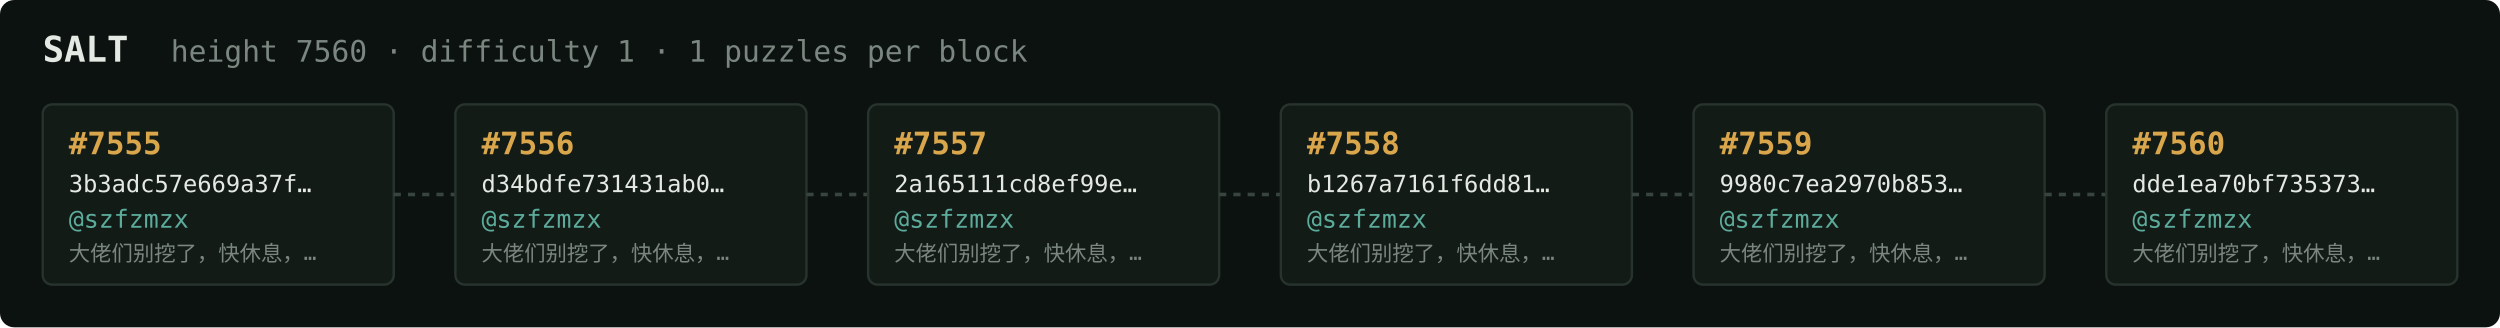
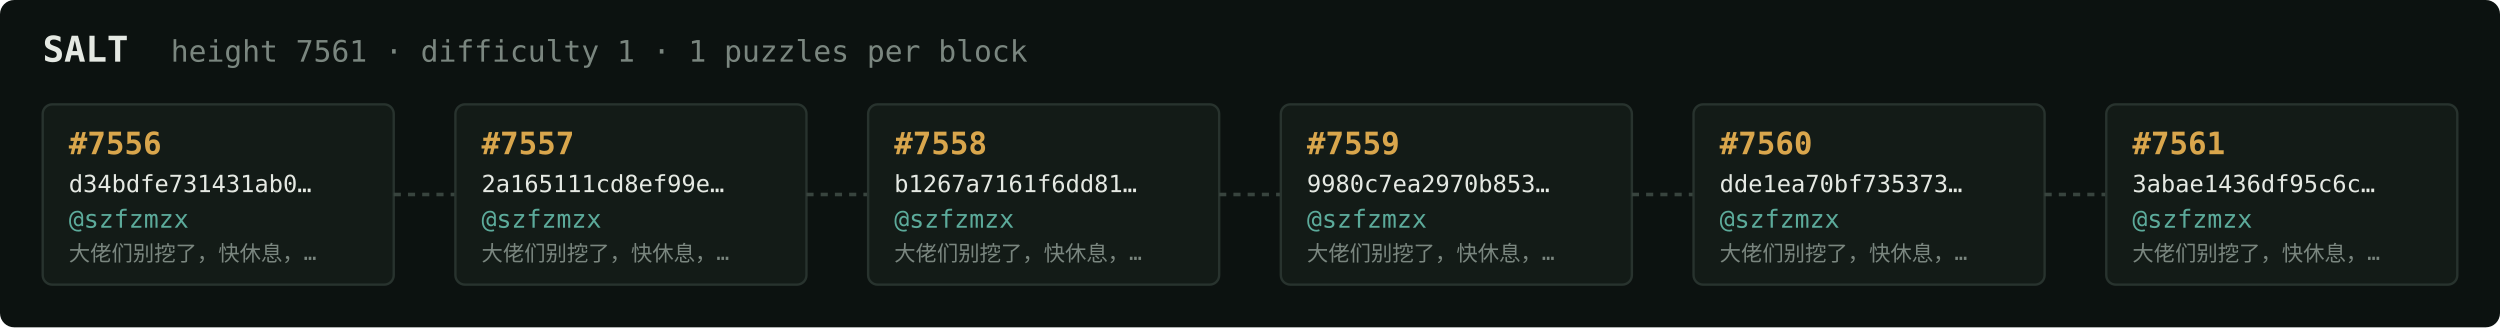
<svg xmlns="http://www.w3.org/2000/svg" width="1054" height="138" viewBox="0 0 1054 138" font-family="ui-monospace,SFMono-Regular,Menlo,monospace">
  <rect fill="#0c1210" width="1054" height="138" rx="6" />
  <text x="18" y="26" fill="#e5e9e3" font-size="15" font-weight="700">SALT</text>
-   <text x="72" y="26" fill="#7a867f" font-size="12.5">height 7560 · difficulty 1 · 1 puzzles per block</text>
+   <text x="72" y="26" fill="#7a867f" font-size="12.5">height 7561 · difficulty 1 · 1 puzzles per block</text>
  <rect x="18" y="44" width="148" height="76" rx="4" fill="#131b17" stroke="#28332e" stroke-width="1" />
-   <text x="29" y="65" fill="#d9a64c" font-size="13" font-weight="700">#7555</text>
-   <text x="29" y="81" fill="#e5e9e3" font-size="10">3b3adc57e669a37f…</text>
+   <text x="29" y="65" fill="#d9a64c" font-size="13" font-weight="700">#7556</text>
+   <text x="29" y="81" fill="#e5e9e3" font-size="10">d34bdfe731431ab0…</text>
  <text x="29" y="96" fill="#5cab9b" font-size="10.5">@szfzmzx</text>
  <text x="29" y="110" fill="#7a867f" font-size="9">大佬们别挖了，快休息，…</text>
  <line x1="166" y1="82.0" x2="192" y2="82.0" stroke="#38443e" stroke-width="1.5" stroke-dasharray="3 3" />
  <rect x="192" y="44" width="148" height="76" rx="4" fill="#131b17" stroke="#28332e" stroke-width="1" />
-   <text x="203" y="65" fill="#d9a64c" font-size="13" font-weight="700">#7556</text>
-   <text x="203" y="81" fill="#e5e9e3" font-size="10">d34bdfe731431ab0…</text>
+   <text x="203" y="65" fill="#d9a64c" font-size="13" font-weight="700">#7557</text>
+   <text x="203" y="81" fill="#e5e9e3" font-size="10">2a165111cd8ef99e…</text>
  <text x="203" y="96" fill="#5cab9b" font-size="10.5">@szfzmzx</text>
  <text x="203" y="110" fill="#7a867f" font-size="9">大佬们别挖了，快休息，…</text>
  <line x1="340" y1="82.0" x2="366" y2="82.0" stroke="#38443e" stroke-width="1.5" stroke-dasharray="3 3" />
  <rect x="366" y="44" width="148" height="76" rx="4" fill="#131b17" stroke="#28332e" stroke-width="1" />
-   <text x="377" y="65" fill="#d9a64c" font-size="13" font-weight="700">#7557</text>
-   <text x="377" y="81" fill="#e5e9e3" font-size="10">2a165111cd8ef99e…</text>
+   <text x="377" y="65" fill="#d9a64c" font-size="13" font-weight="700">#7558</text>
+   <text x="377" y="81" fill="#e5e9e3" font-size="10">b1267a7161f6dd81…</text>
  <text x="377" y="96" fill="#5cab9b" font-size="10.5">@szfzmzx</text>
  <text x="377" y="110" fill="#7a867f" font-size="9">大佬们别挖了，快休息，…</text>
  <line x1="514" y1="82.0" x2="540" y2="82.0" stroke="#38443e" stroke-width="1.5" stroke-dasharray="3 3" />
  <rect x="540" y="44" width="148" height="76" rx="4" fill="#131b17" stroke="#28332e" stroke-width="1" />
-   <text x="551" y="65" fill="#d9a64c" font-size="13" font-weight="700">#7558</text>
-   <text x="551" y="81" fill="#e5e9e3" font-size="10">b1267a7161f6dd81…</text>
+   <text x="551" y="65" fill="#d9a64c" font-size="13" font-weight="700">#7559</text>
+   <text x="551" y="81" fill="#e5e9e3" font-size="10">9980c7ea2970b853…</text>
  <text x="551" y="96" fill="#5cab9b" font-size="10.5">@szfzmzx</text>
  <text x="551" y="110" fill="#7a867f" font-size="9">大佬们别挖了，快休息，…</text>
  <line x1="688" y1="82.0" x2="714" y2="82.0" stroke="#38443e" stroke-width="1.5" stroke-dasharray="3 3" />
  <rect x="714" y="44" width="148" height="76" rx="4" fill="#131b17" stroke="#28332e" stroke-width="1" />
-   <text x="725" y="65" fill="#d9a64c" font-size="13" font-weight="700">#7559</text>
-   <text x="725" y="81" fill="#e5e9e3" font-size="10">9980c7ea2970b853…</text>
+   <text x="725" y="65" fill="#d9a64c" font-size="13" font-weight="700">#7560</text>
+   <text x="725" y="81" fill="#e5e9e3" font-size="10">dde1ea70bf735373…</text>
  <text x="725" y="96" fill="#5cab9b" font-size="10.5">@szfzmzx</text>
  <text x="725" y="110" fill="#7a867f" font-size="9">大佬们别挖了，快休息，…</text>
  <line x1="862" y1="82.0" x2="888" y2="82.0" stroke="#38443e" stroke-width="1.5" stroke-dasharray="3 3" />
  <rect x="888" y="44" width="148" height="76" rx="4" fill="#131b17" stroke="#28332e" stroke-width="1" />
-   <text x="899" y="65" fill="#d9a64c" font-size="13" font-weight="700">#7560</text>
-   <text x="899" y="81" fill="#e5e9e3" font-size="10">dde1ea70bf735373…</text>
+   <text x="899" y="65" fill="#d9a64c" font-size="13" font-weight="700">#7561</text>
+   <text x="899" y="81" fill="#e5e9e3" font-size="10">3abae1436df95c6c…</text>
  <text x="899" y="96" fill="#5cab9b" font-size="10.5">@szfzmzx</text>
  <text x="899" y="110" fill="#7a867f" font-size="9">大佬们别挖了，快休息，…</text>
</svg>
